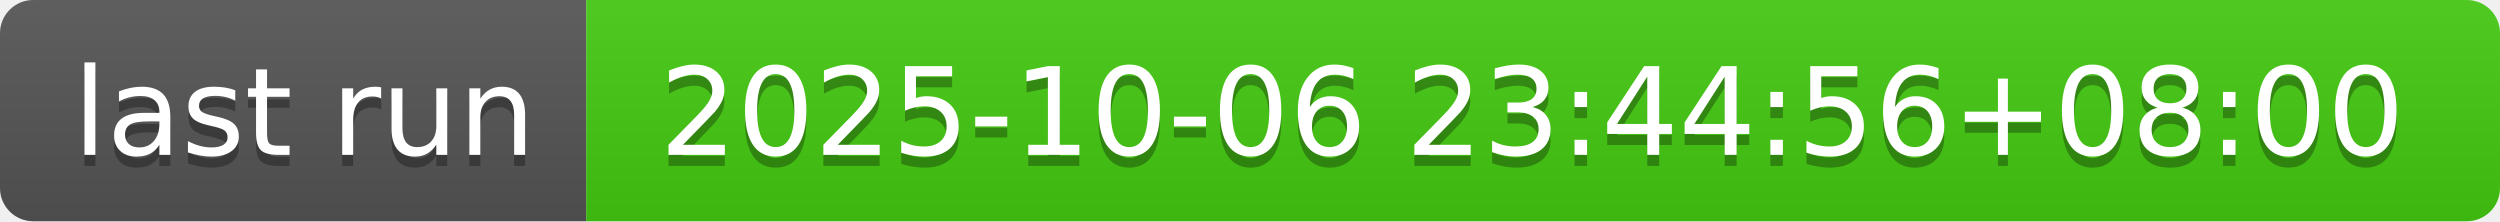
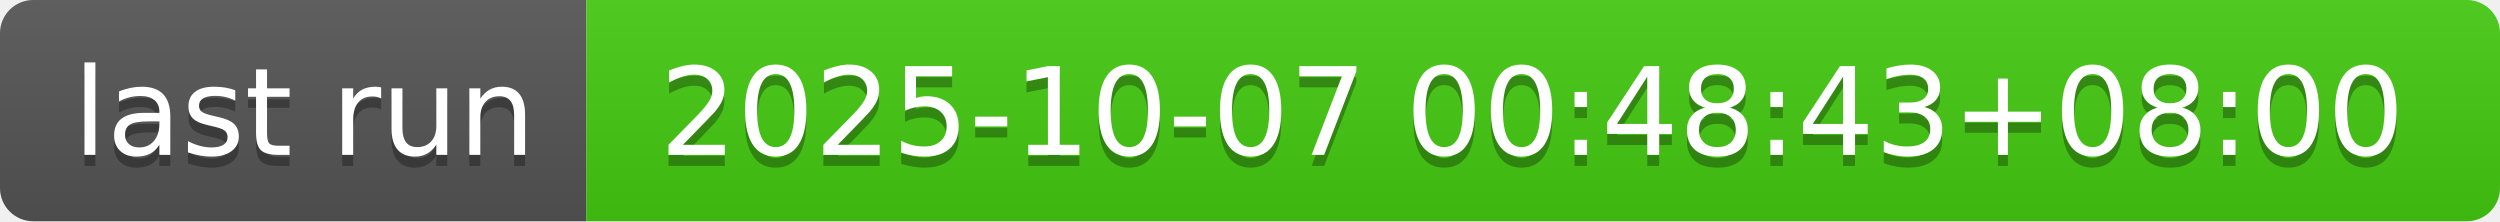
- <svg xmlns="http://www.w3.org/2000/svg" width="226" height="20" role="img" aria-label="last run: 2025-10-06 23:44:56+08:00">
+ <svg xmlns="http://www.w3.org/2000/svg" width="226" height="20" role="img" aria-label="last run: 2025-10-07 00:48:43+08:00">
  <linearGradient id="s" x2="0" y2="100%">
    <stop offset="0" stop-color="#bbb" stop-opacity=".1" />
    <stop offset="1" stop-opacity=".1" />
  </linearGradient>
  <clipPath id="r">
    <rect width="226" height="20" rx="3" fill="#fff" />
  </clipPath>
  <g clip-path="url(#r)">
    <rect width="53" height="20" fill="#555" />
    <rect x="53" width="173" height="20" fill="#4c1" />
    <rect width="226" height="20" fill="url(#s)" />
  </g>
  <g fill="#fff" text-anchor="middle" font-family="Verdana,Geneva,DejaVu Sans,sans-serif" text-rendering="geometricPrecision" font-size="110">
    <text aria-hidden="true" x="275" y="150" fill="#010101" fill-opacity=".3" transform="scale(.1)" textLength="430">last run</text>
    <text x="275" y="140" transform="scale(.1)" fill="#fff" textLength="430">last run</text>
-     <text aria-hidden="true" x="1385" y="150" fill="#010101" fill-opacity=".3" transform="scale(.1)" textLength="1630">2025-10-06 23:44:56+08:00</text>
-     <text x="1385" y="140" transform="scale(.1)" fill="#fff" textLength="1630">2025-10-06 23:44:56+08:00</text>
+     <text aria-hidden="true" x="1385" y="150" fill="#010101" fill-opacity=".3" transform="scale(.1)" textLength="1630">2025-10-07 00:48:43+08:00</text>
+     <text x="1385" y="140" transform="scale(.1)" fill="#fff" textLength="1630">2025-10-07 00:48:43+08:00</text>
  </g>
</svg>
